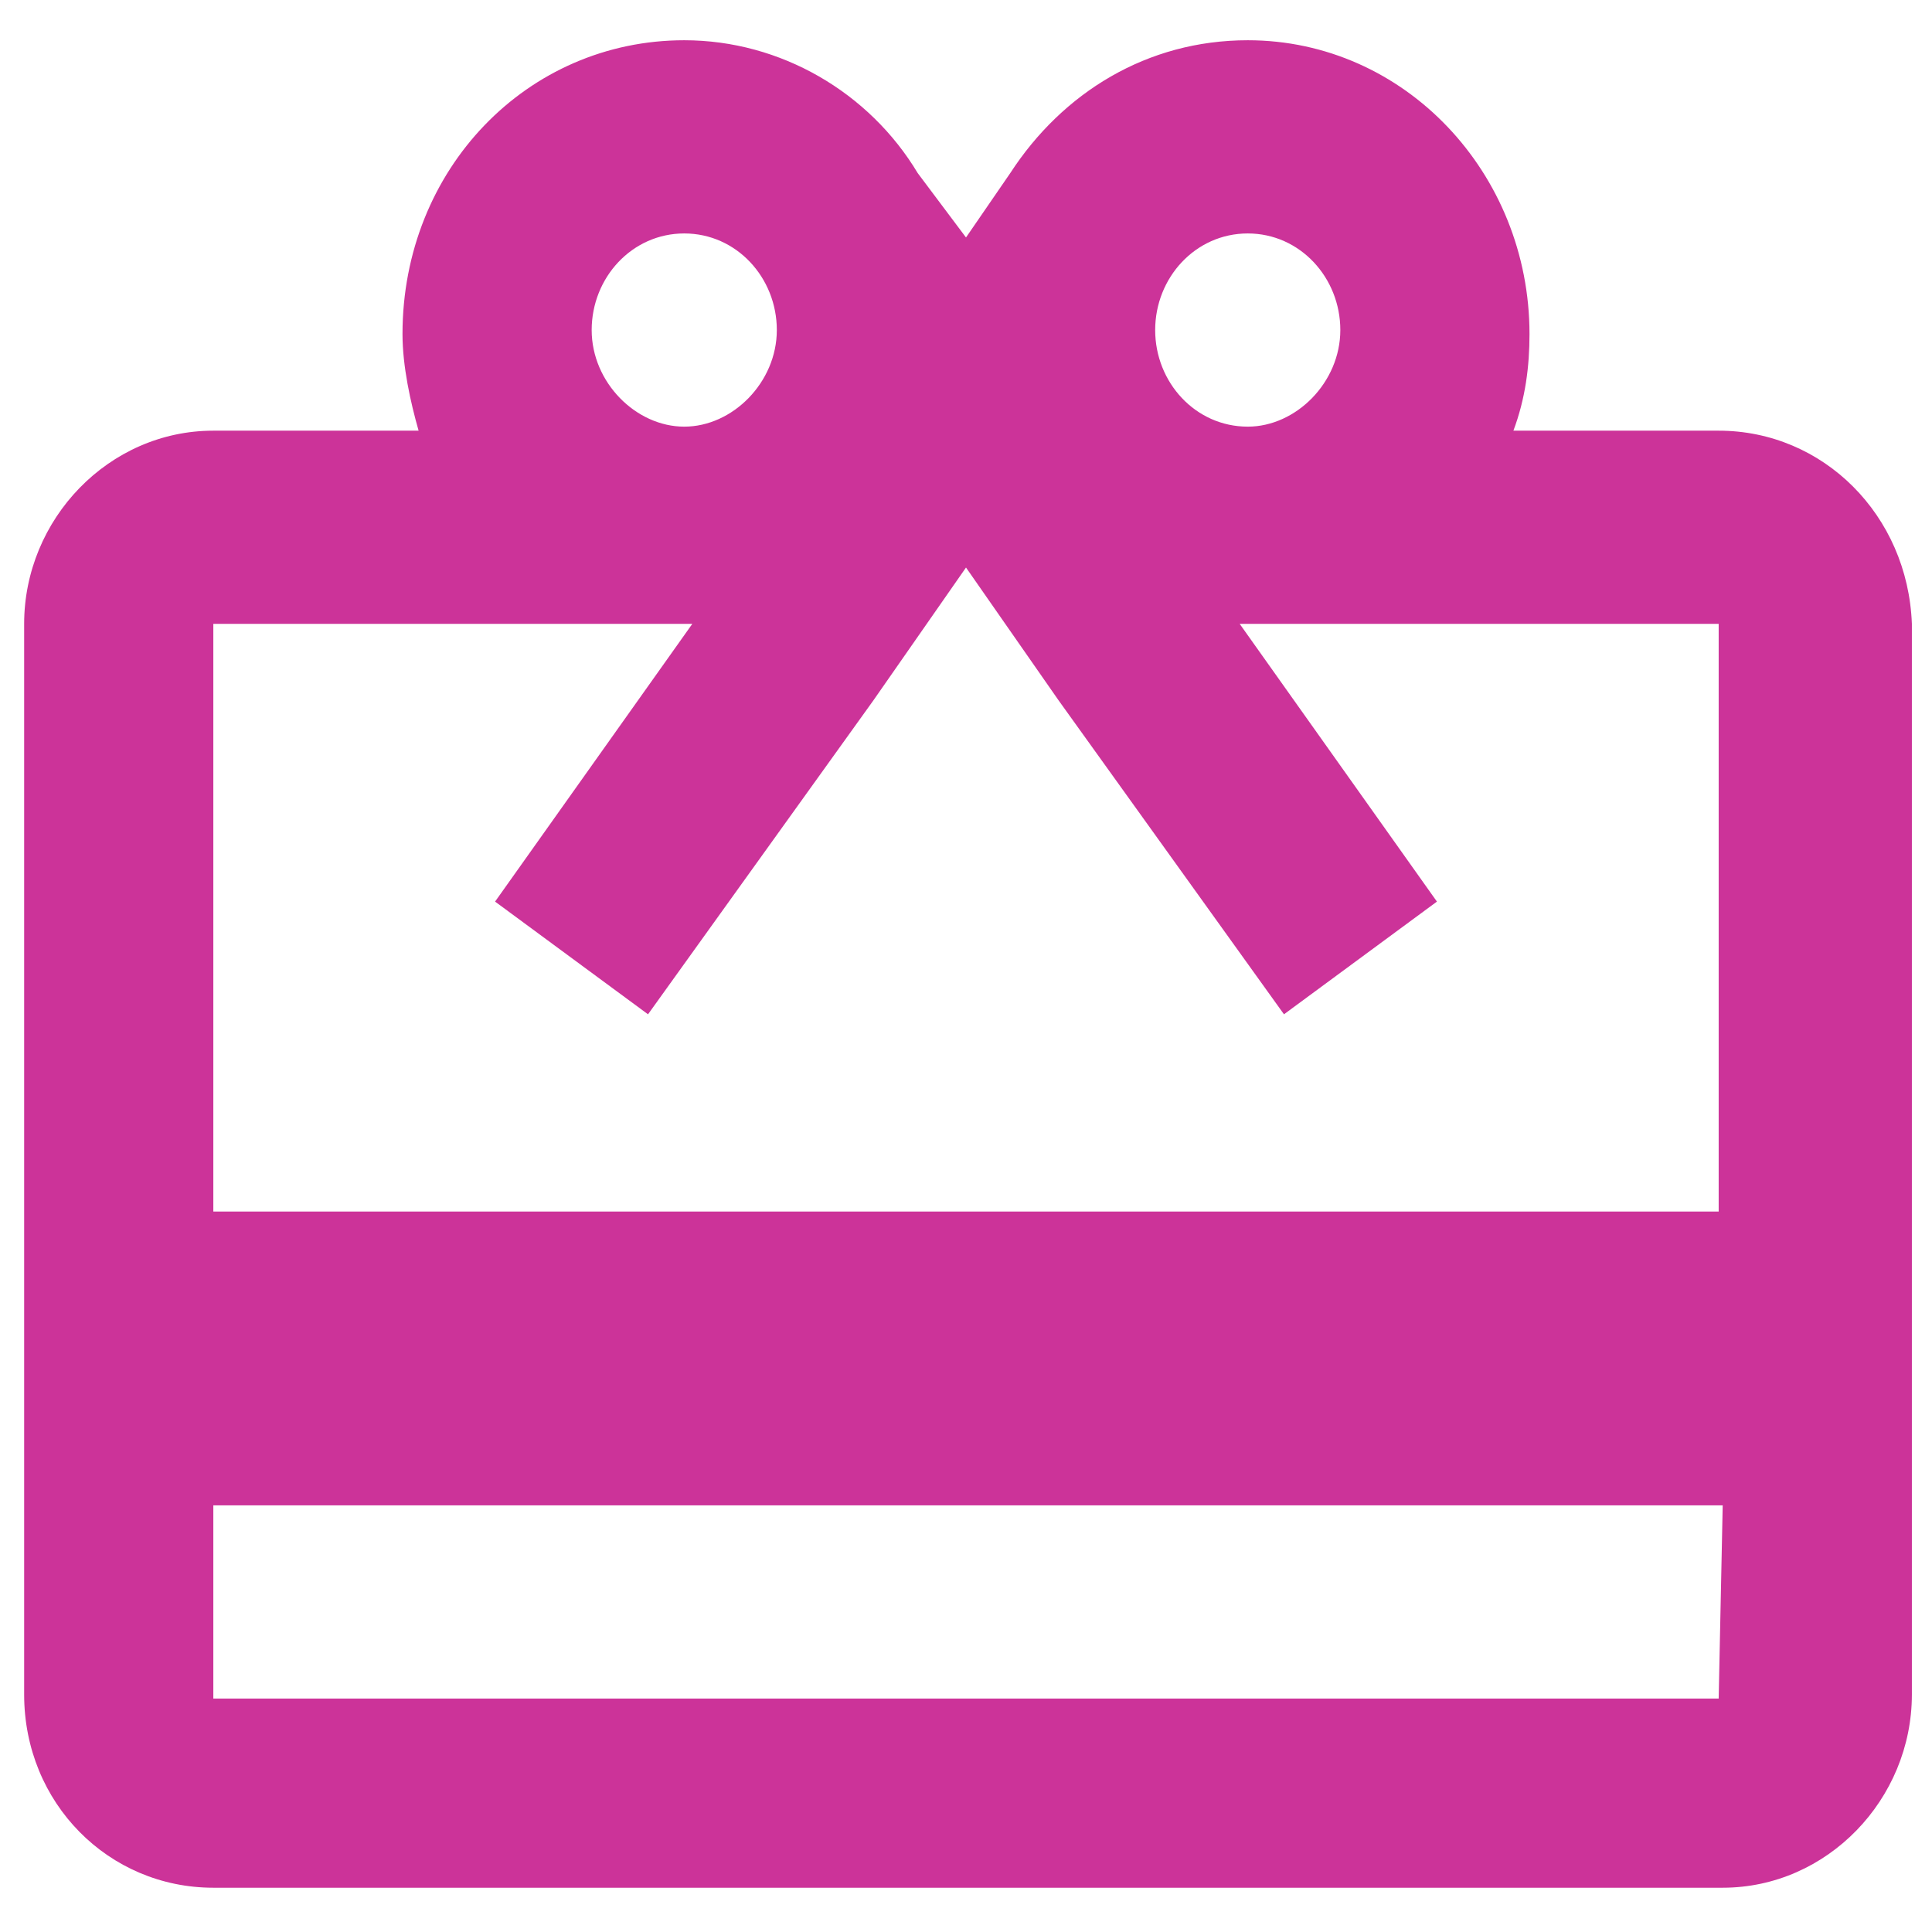
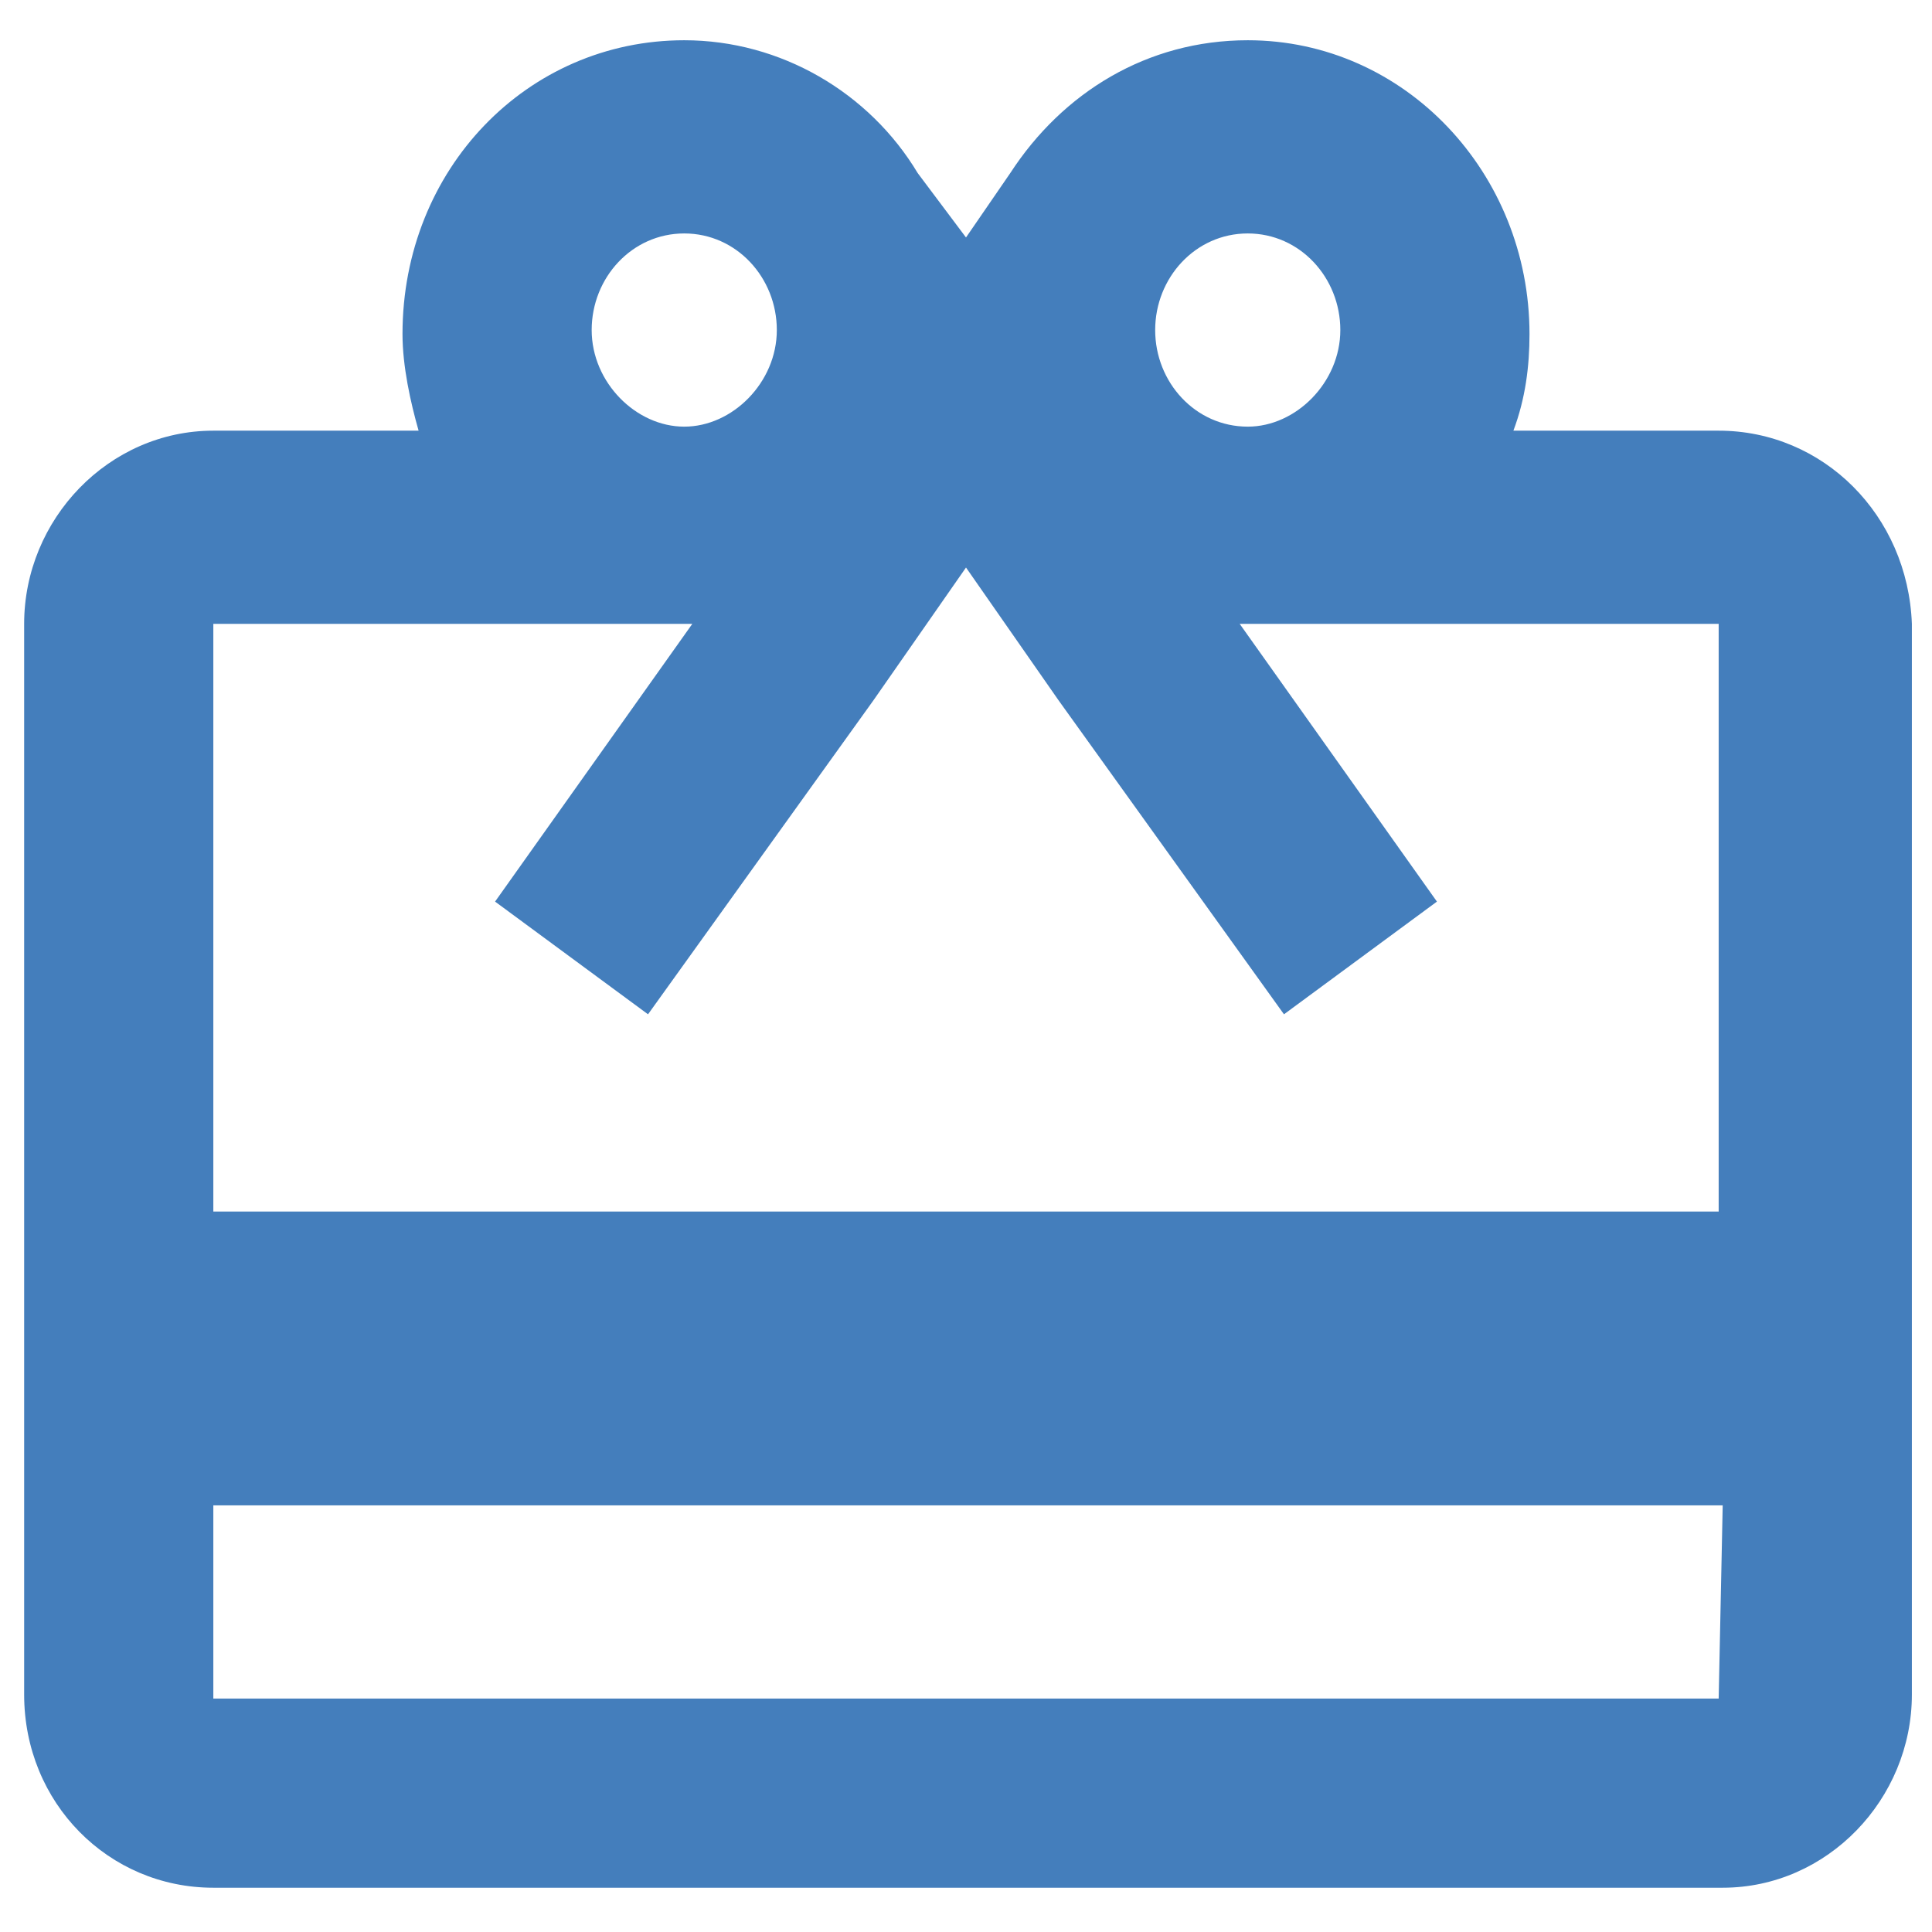
<svg xmlns="http://www.w3.org/2000/svg" version="1.1" id="svg2" x="0px" y="0px" viewBox="0 0 48 48" style="enable-background:new 0 0 48 48;" xml:space="preserve">
  <style type="text/css">
- 	.st0{fill:#CC3399;}
+ 	.st0{fill:#447ebc;}
	.st1{fill:none;}
</style>
  <path id="path4" class="st0" d="M42.7,10.7h-5.1C37.9,9.9,38,9.1,38,8.3c0-4-3.1-7.3-7-7.3c-2.5,0-4.6,1.3-5.9,3.3L24,5.9l-1.2-1.6  C21.6,2.3,19.4,1,17,1c-3.9,0-7,3.2-7,7.3c0,0.8,0.2,1.7,0.4,2.4H5.3c-2.6,0-4.7,2.2-4.7,4.8v26.6c0,2.7,2.1,4.8,4.7,4.8h37.5  c2.6,0,4.7-2.2,4.7-4.8V15.5C47.4,12.8,45.3,10.7,42.7,10.7z M31,5.8c1.3,0,2.3,1.1,2.3,2.4s-1.1,2.4-2.3,2.4  c-1.3,0-2.3-1.1-2.3-2.4S29.7,5.8,31,5.8z M17,5.8c1.3,0,2.3,1.1,2.3,2.4s-1.1,2.4-2.3,2.4s-2.3-1.1-2.3-2.4S15.7,5.8,17,5.8z   M42.7,42.2H5.3v-4.8h37.5L42.7,42.2L42.7,42.2z M42.7,30.1H5.3V15.5h11.9l-4.9,6.9l3.8,2.8l5.6-7.8l2.3-3.3l2.3,3.3l5.6,7.8  l3.8-2.8l-4.9-6.9h11.9V30.1z" />
  <path id="path6" class="st1" d="M0,0h48v48H0V0z" />
</svg>
